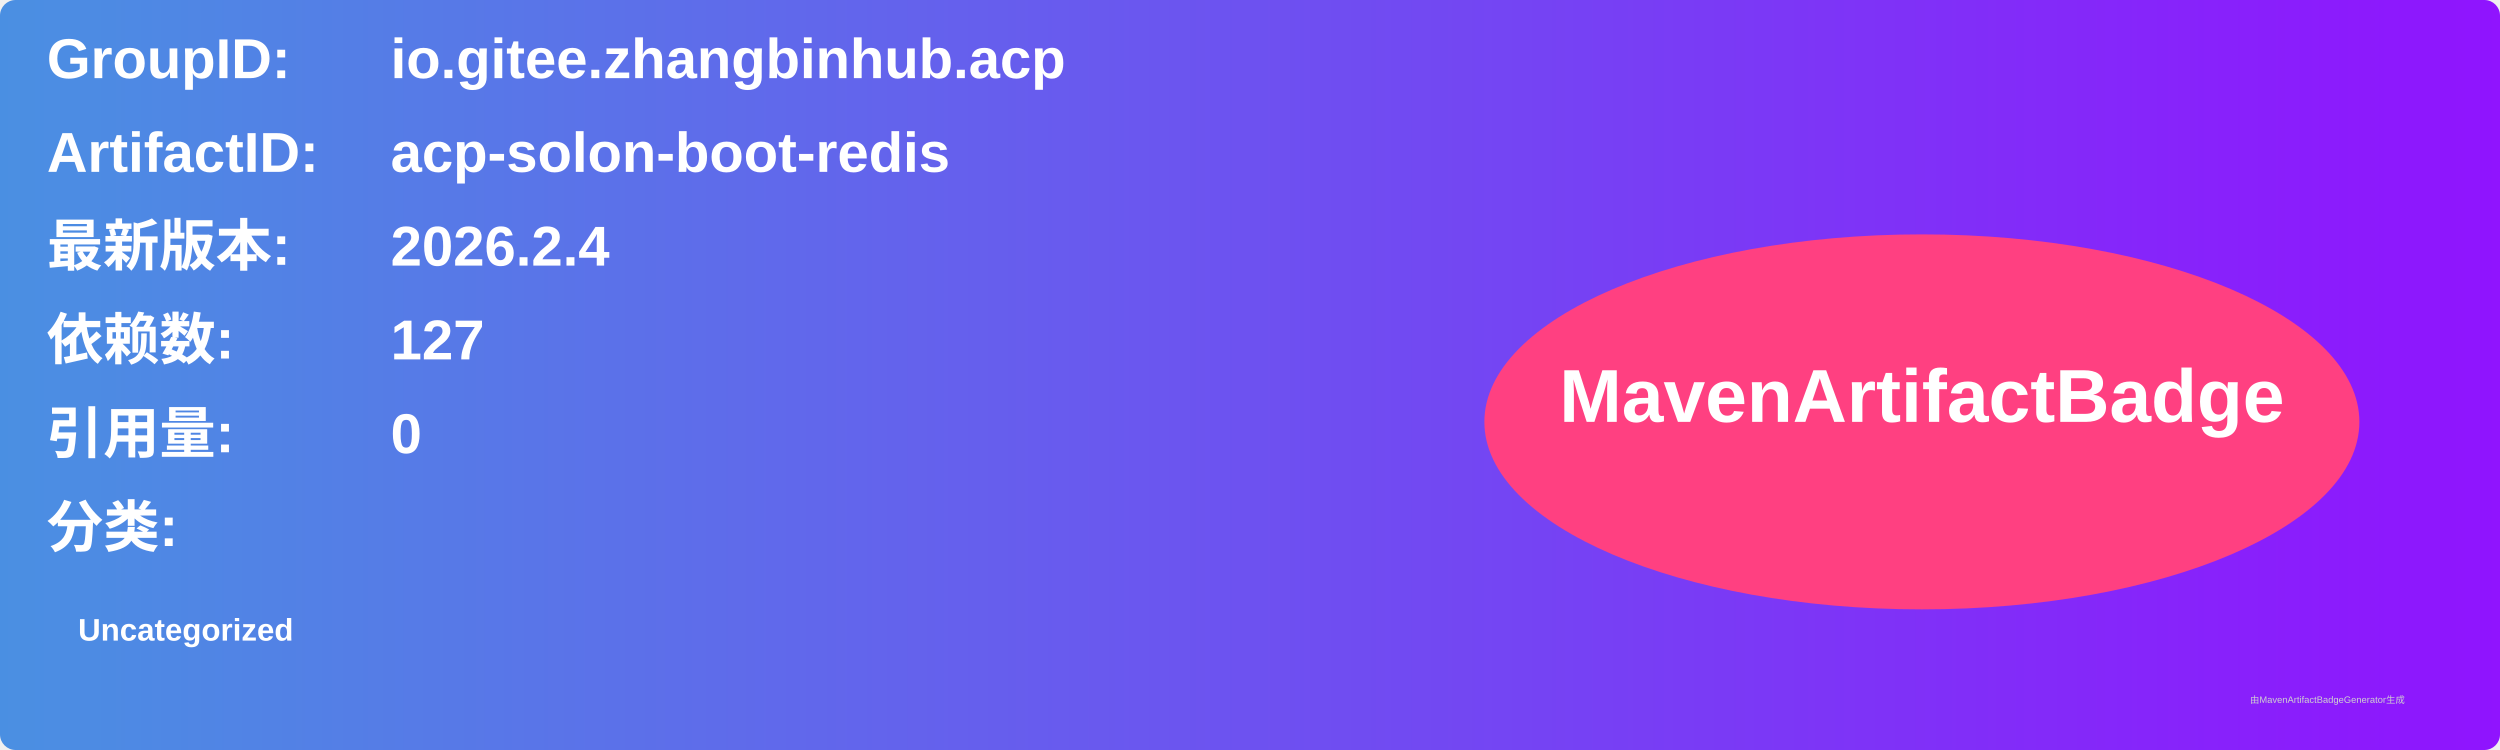
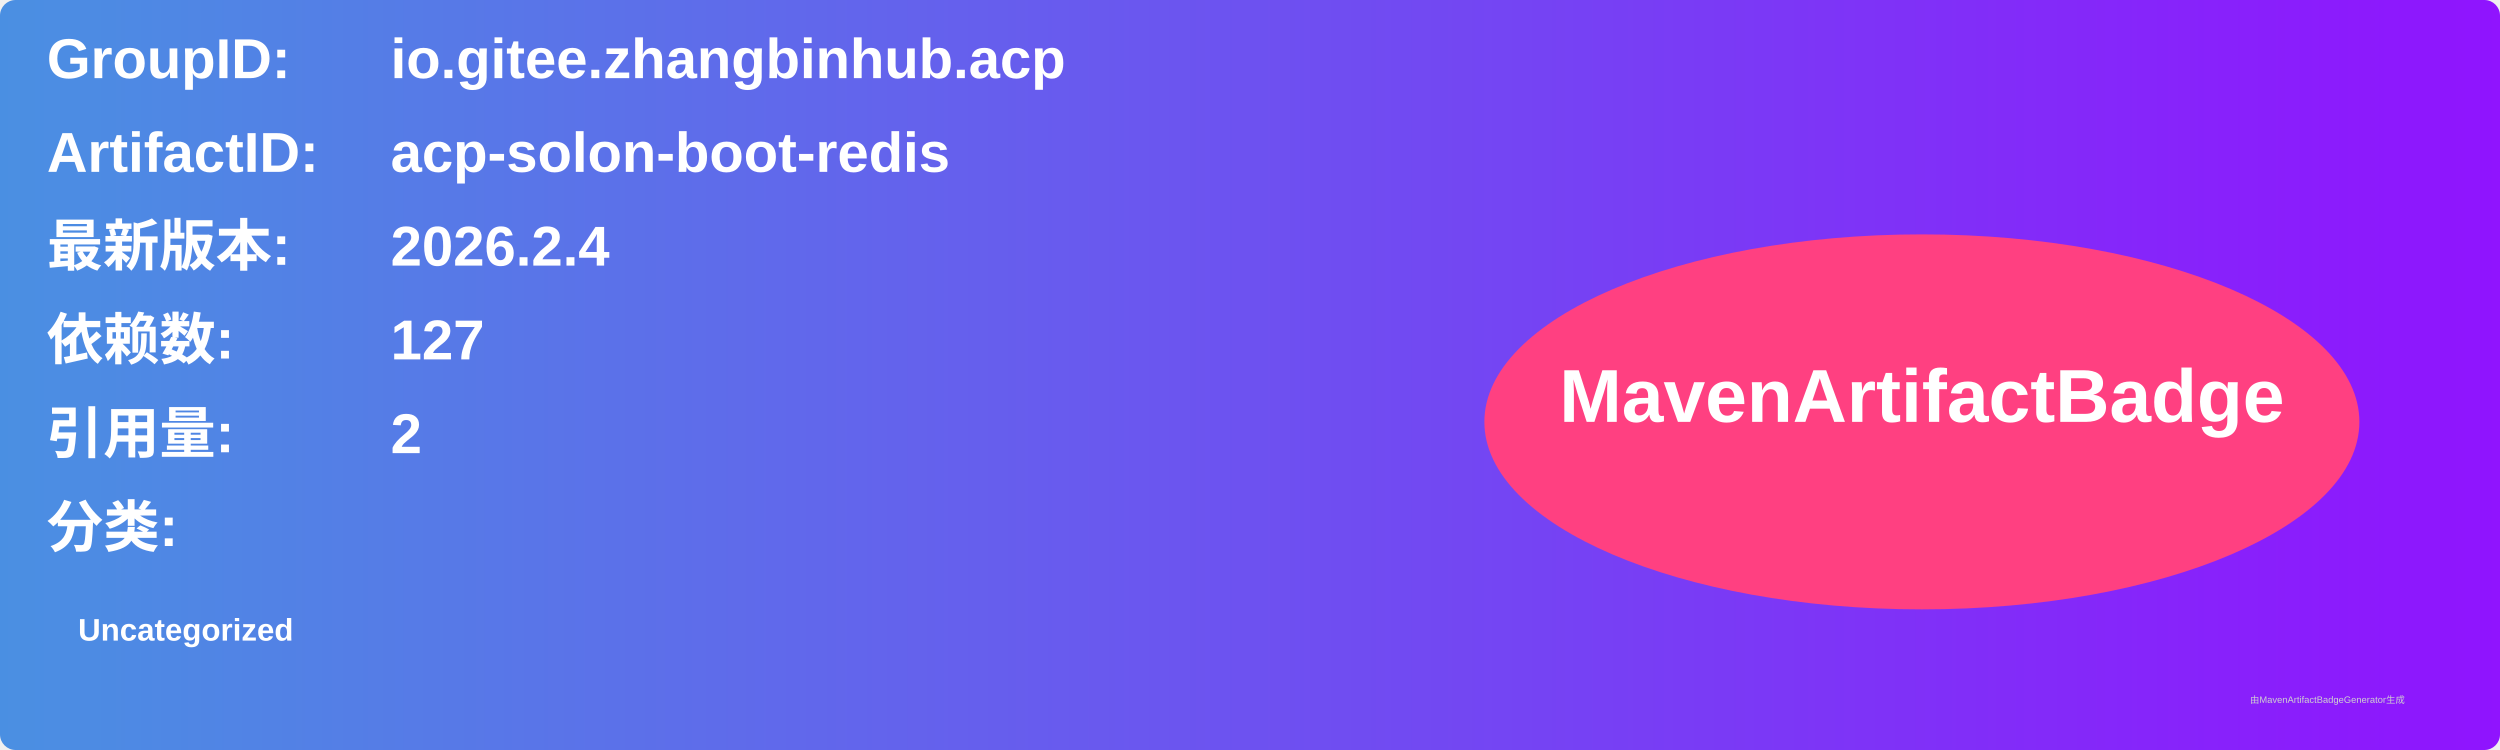
<svg xmlns="http://www.w3.org/2000/svg" width="800" height="240" viewBox="0 0 800 240">
  <linearGradient id="grad" x1="0%" y1="0%" x2="100%" y2="0%">
    <stop offset="0%" stop-color="#4a90e2" />
    <stop offset="100%" stop-color="#9013fe" />
  </linearGradient>
  <rect width="100%" height="100%" rx="5" ry="5" fill="url(#grad)" />
  <g transform="translate(15, 15)">
    <text x="0" y="10" font-family="Arial" font-size="18" fill="white" font-weight="bold" width="260">GroupID:</text>
    <text x="110" y="10" font-family="Arial" font-size="18" fill="white" font-weight="bold" width="460">io.gitee.zhangbinhub.acp</text>
    <text x="0" y="40" font-family="Arial" font-size="18" fill="white" font-weight="bold" width="260">ArtifactID:</text>
    <text x="110" y="40" font-family="Arial" font-size="18" fill="white" font-weight="bold" width="460">acp-solon-boot-redis</text>
    <text x="0" y="70" font-family="Arial" font-size="18" fill="white" font-weight="bold">最新版本:</text>
    <text x="110" y="70" font-family="Arial" font-size="18" fill="white" font-weight="bold">
      <tspan font-weight="bold">2026.2.4</tspan>
    </text>
    <text x="0" y="100" font-family="Arial" font-size="18" fill="white" font-weight="bold">依赖数: </text>
    <text x="110" y="100" font-family="Arial" font-size="18" fill="white">
      <tspan font-weight="bold">127</tspan>
    </text>
    <text x="0" y="130" font-family="Arial" font-size="18" fill="white" font-weight="bold">引用量: </text>
    <text x="110" y="130" font-family="Arial" font-size="18" fill="white">
-       <tspan font-weight="bold">0</tspan>
+       <tspan font-weight="bold">2</tspan>
    </text>
    <text x="0" y="160" font-family="Arial" font-size="18" fill="white" font-weight="bold">分类:</text>
    <text x="10" y="190" font-family="Arial" font-size="10" fill="white">
      <tspan font-weight="bold">Uncategorized</tspan>
    </text>
    <ellipse cx="600" cy="120" rx="140" ry="60" fill="#ff4081" />
    <text x="600" y="120" text-anchor="middle" font-family="Arial" font-size="24" fill="white" font-weight="bold">MavenArtifactBadge</text>
  </g>
  <text x="720" y="225" font-family="Arial" font-size="3" fill="#d0d0d0">由MavenArtifactBadgeGenerator生成</text>
</svg>
